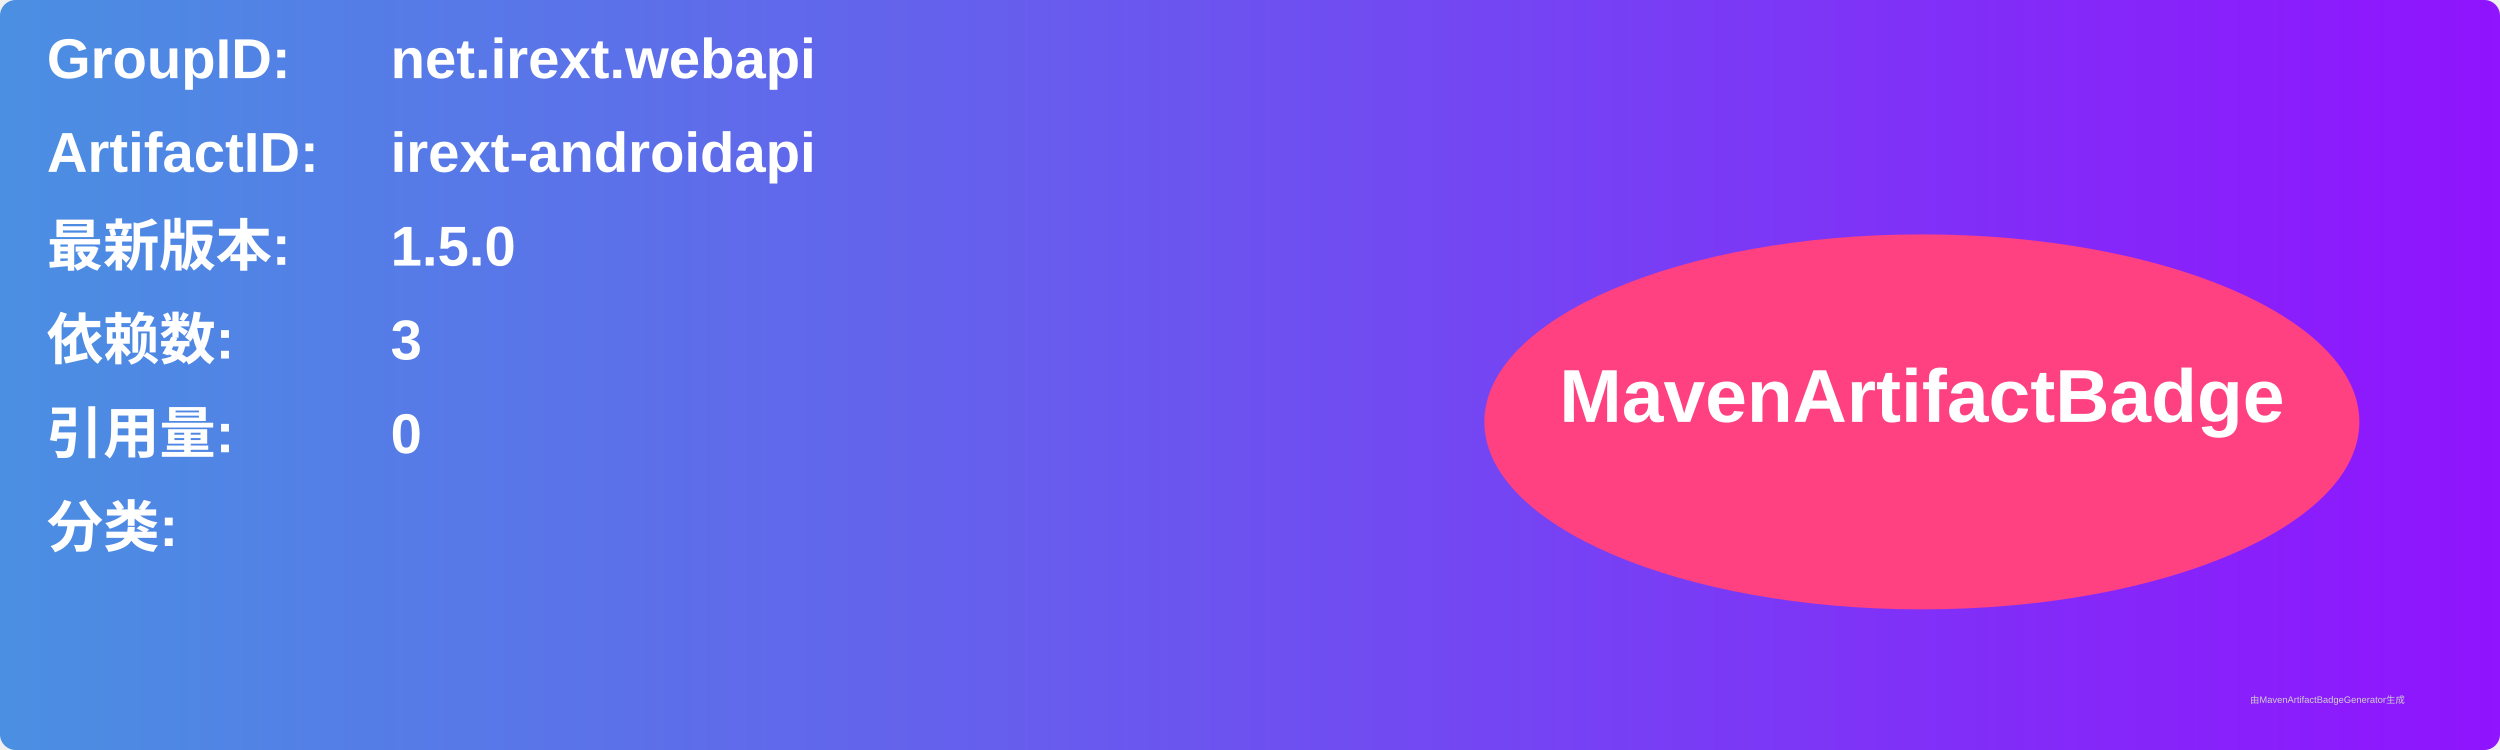
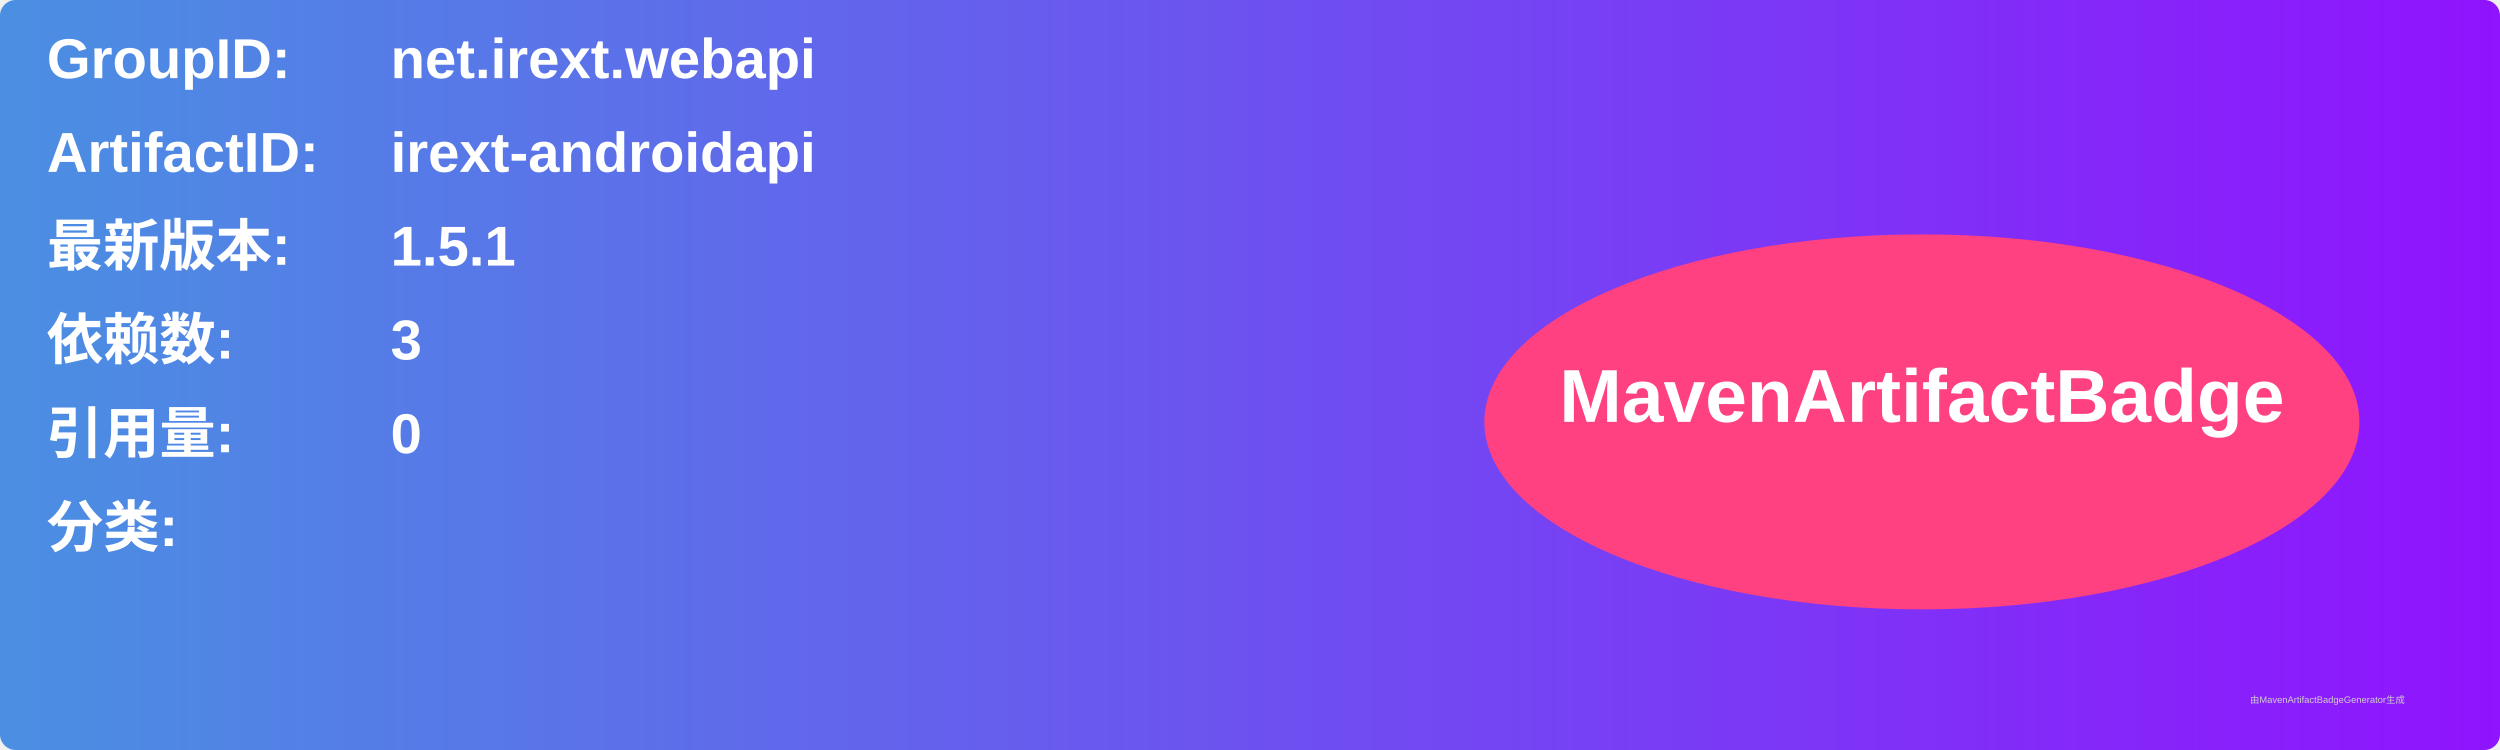
<svg xmlns="http://www.w3.org/2000/svg" width="800" height="240" viewBox="0 0 800 240">
  <linearGradient id="grad" x1="0%" y1="0%" x2="100%" y2="0%">
    <stop offset="0%" stop-color="#4a90e2" />
    <stop offset="100%" stop-color="#9013fe" />
  </linearGradient>
  <rect width="100%" height="100%" rx="5" ry="5" fill="url(#grad)" />
  <g transform="translate(15, 15)">
    <text x="0" y="10" font-family="Arial" font-size="18" fill="white" font-weight="bold" width="260">GroupID:</text>
    <text x="110" y="10" font-family="Arial" font-size="18" fill="white" font-weight="bold" width="460">net.irext.webapi</text>
    <text x="0" y="40" font-family="Arial" font-size="18" fill="white" font-weight="bold" width="260">ArtifactID:</text>
    <text x="110" y="40" font-family="Arial" font-size="18" fill="white" font-weight="bold" width="460">irext-androidapi</text>
    <text x="0" y="70" font-family="Arial" font-size="18" fill="white" font-weight="bold">最新版本:</text>
    <text x="110" y="70" font-family="Arial" font-size="18" fill="white" font-weight="bold">
-       <tspan font-weight="bold">1.5.0</tspan>
+       <tspan font-weight="bold">1.5.1</tspan>
    </text>
    <text x="0" y="100" font-family="Arial" font-size="18" fill="white" font-weight="bold">依赖数: </text>
    <text x="110" y="100" font-family="Arial" font-size="18" fill="white">
      <tspan font-weight="bold">3</tspan>
    </text>
    <text x="0" y="130" font-family="Arial" font-size="18" fill="white" font-weight="bold">引用量: </text>
    <text x="110" y="130" font-family="Arial" font-size="18" fill="white">
      <tspan font-weight="bold">0</tspan>
    </text>
    <text x="0" y="160" font-family="Arial" font-size="18" fill="white" font-weight="bold">分类:</text>
    <text x="10" y="190" font-family="Arial" font-size="10" fill="white">
      <tspan font-weight="bold" />
    </text>
    <ellipse cx="600" cy="120" rx="140" ry="60" fill="#ff4081" />
    <text x="600" y="120" text-anchor="middle" font-family="Arial" font-size="24" fill="white" font-weight="bold">MavenArtifactBadge</text>
  </g>
  <text x="720" y="225" font-family="Arial" font-size="3" fill="#d0d0d0">由MavenArtifactBadgeGenerator生成</text>
</svg>
